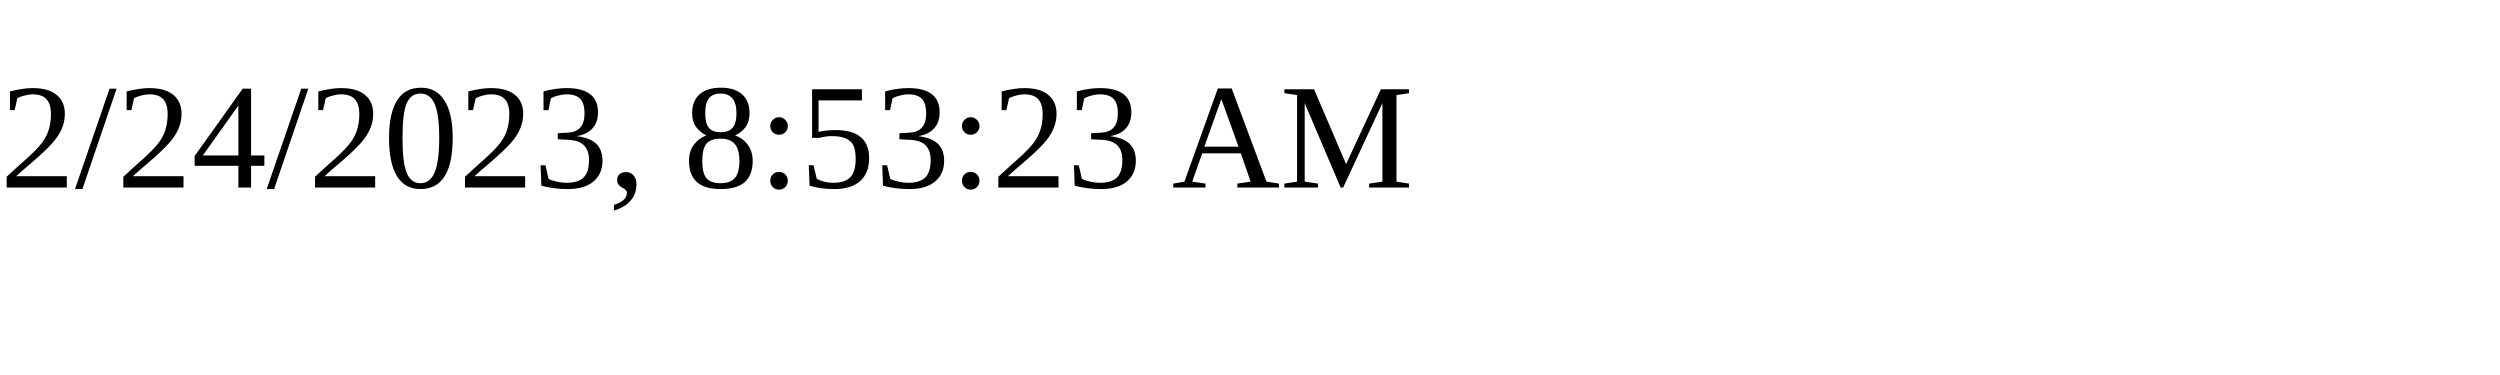
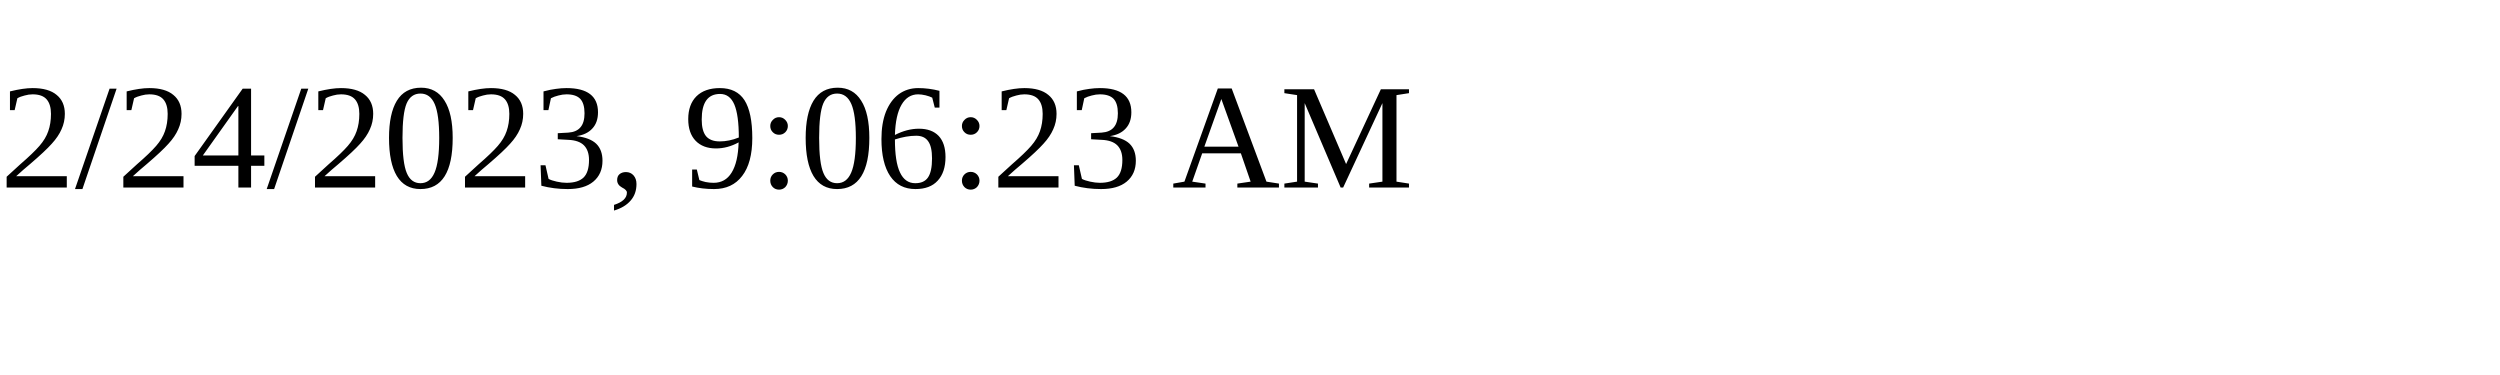
<svg xmlns="http://www.w3.org/2000/svg" height="30" width="200">
-   <text x="0" y="15">2/24/2023, 8:53:23 AM</text>
+   <text x="0" y="15">2/24/2023, 9:06:23 AM</text>
</svg>
